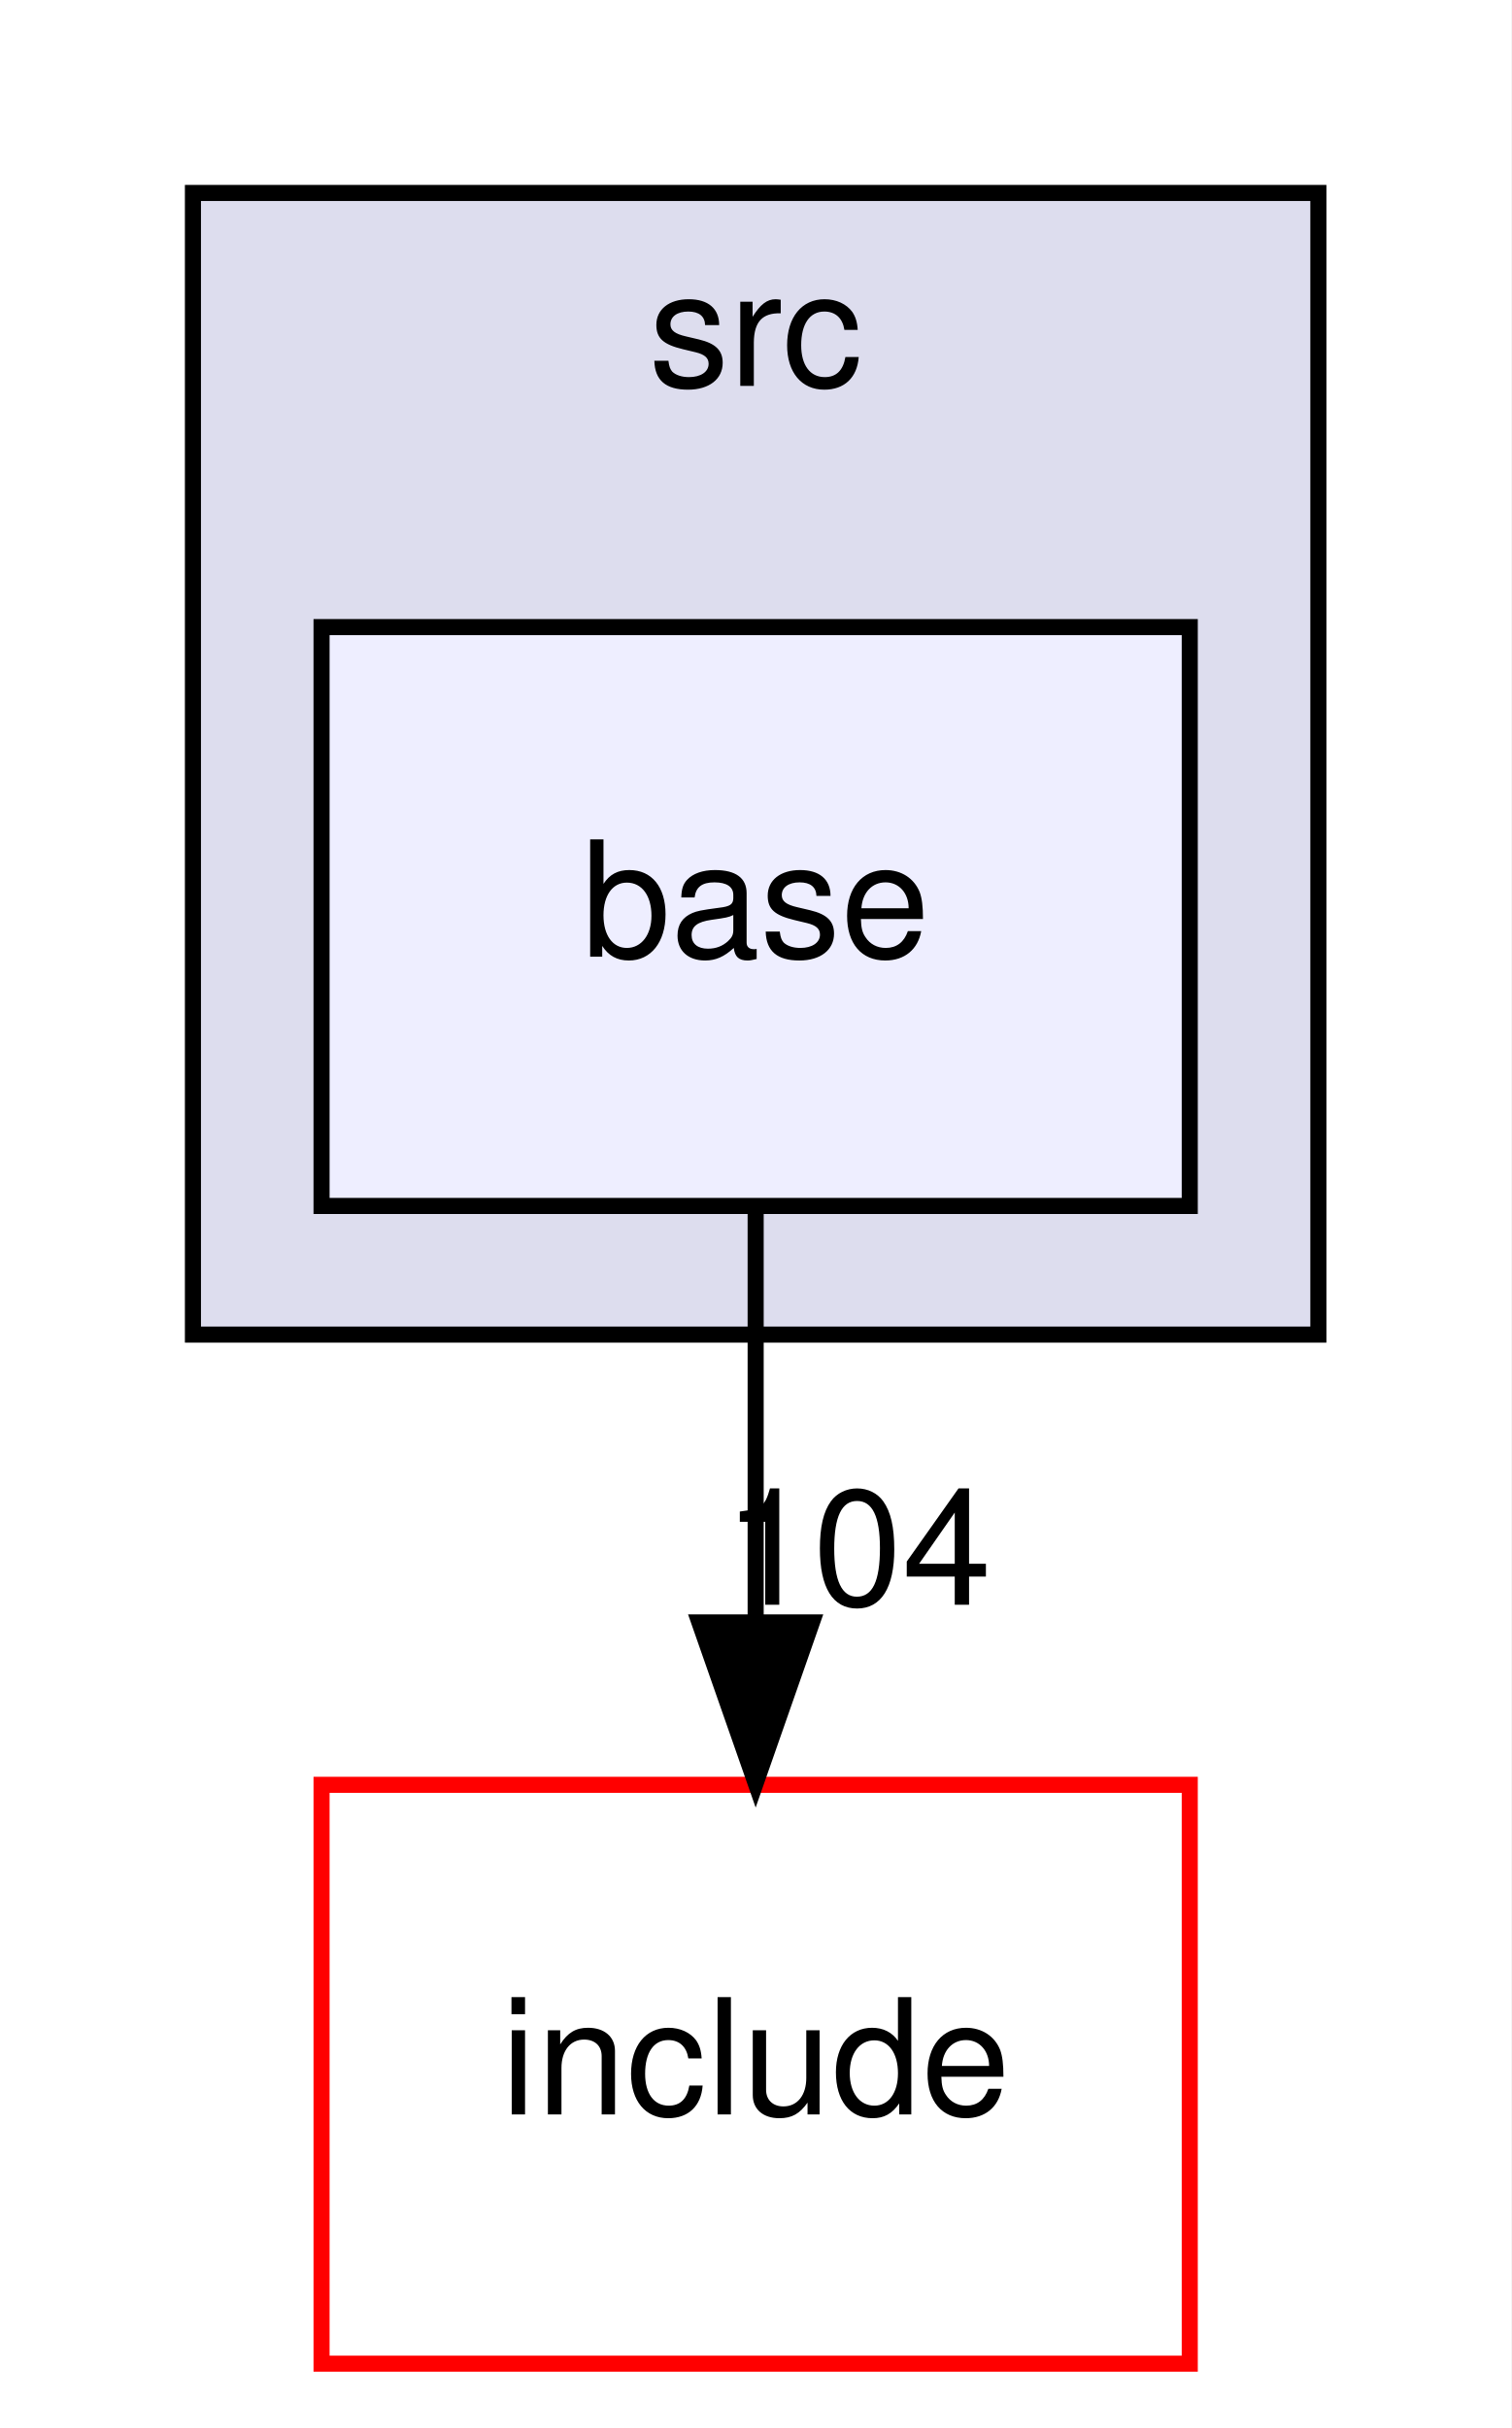
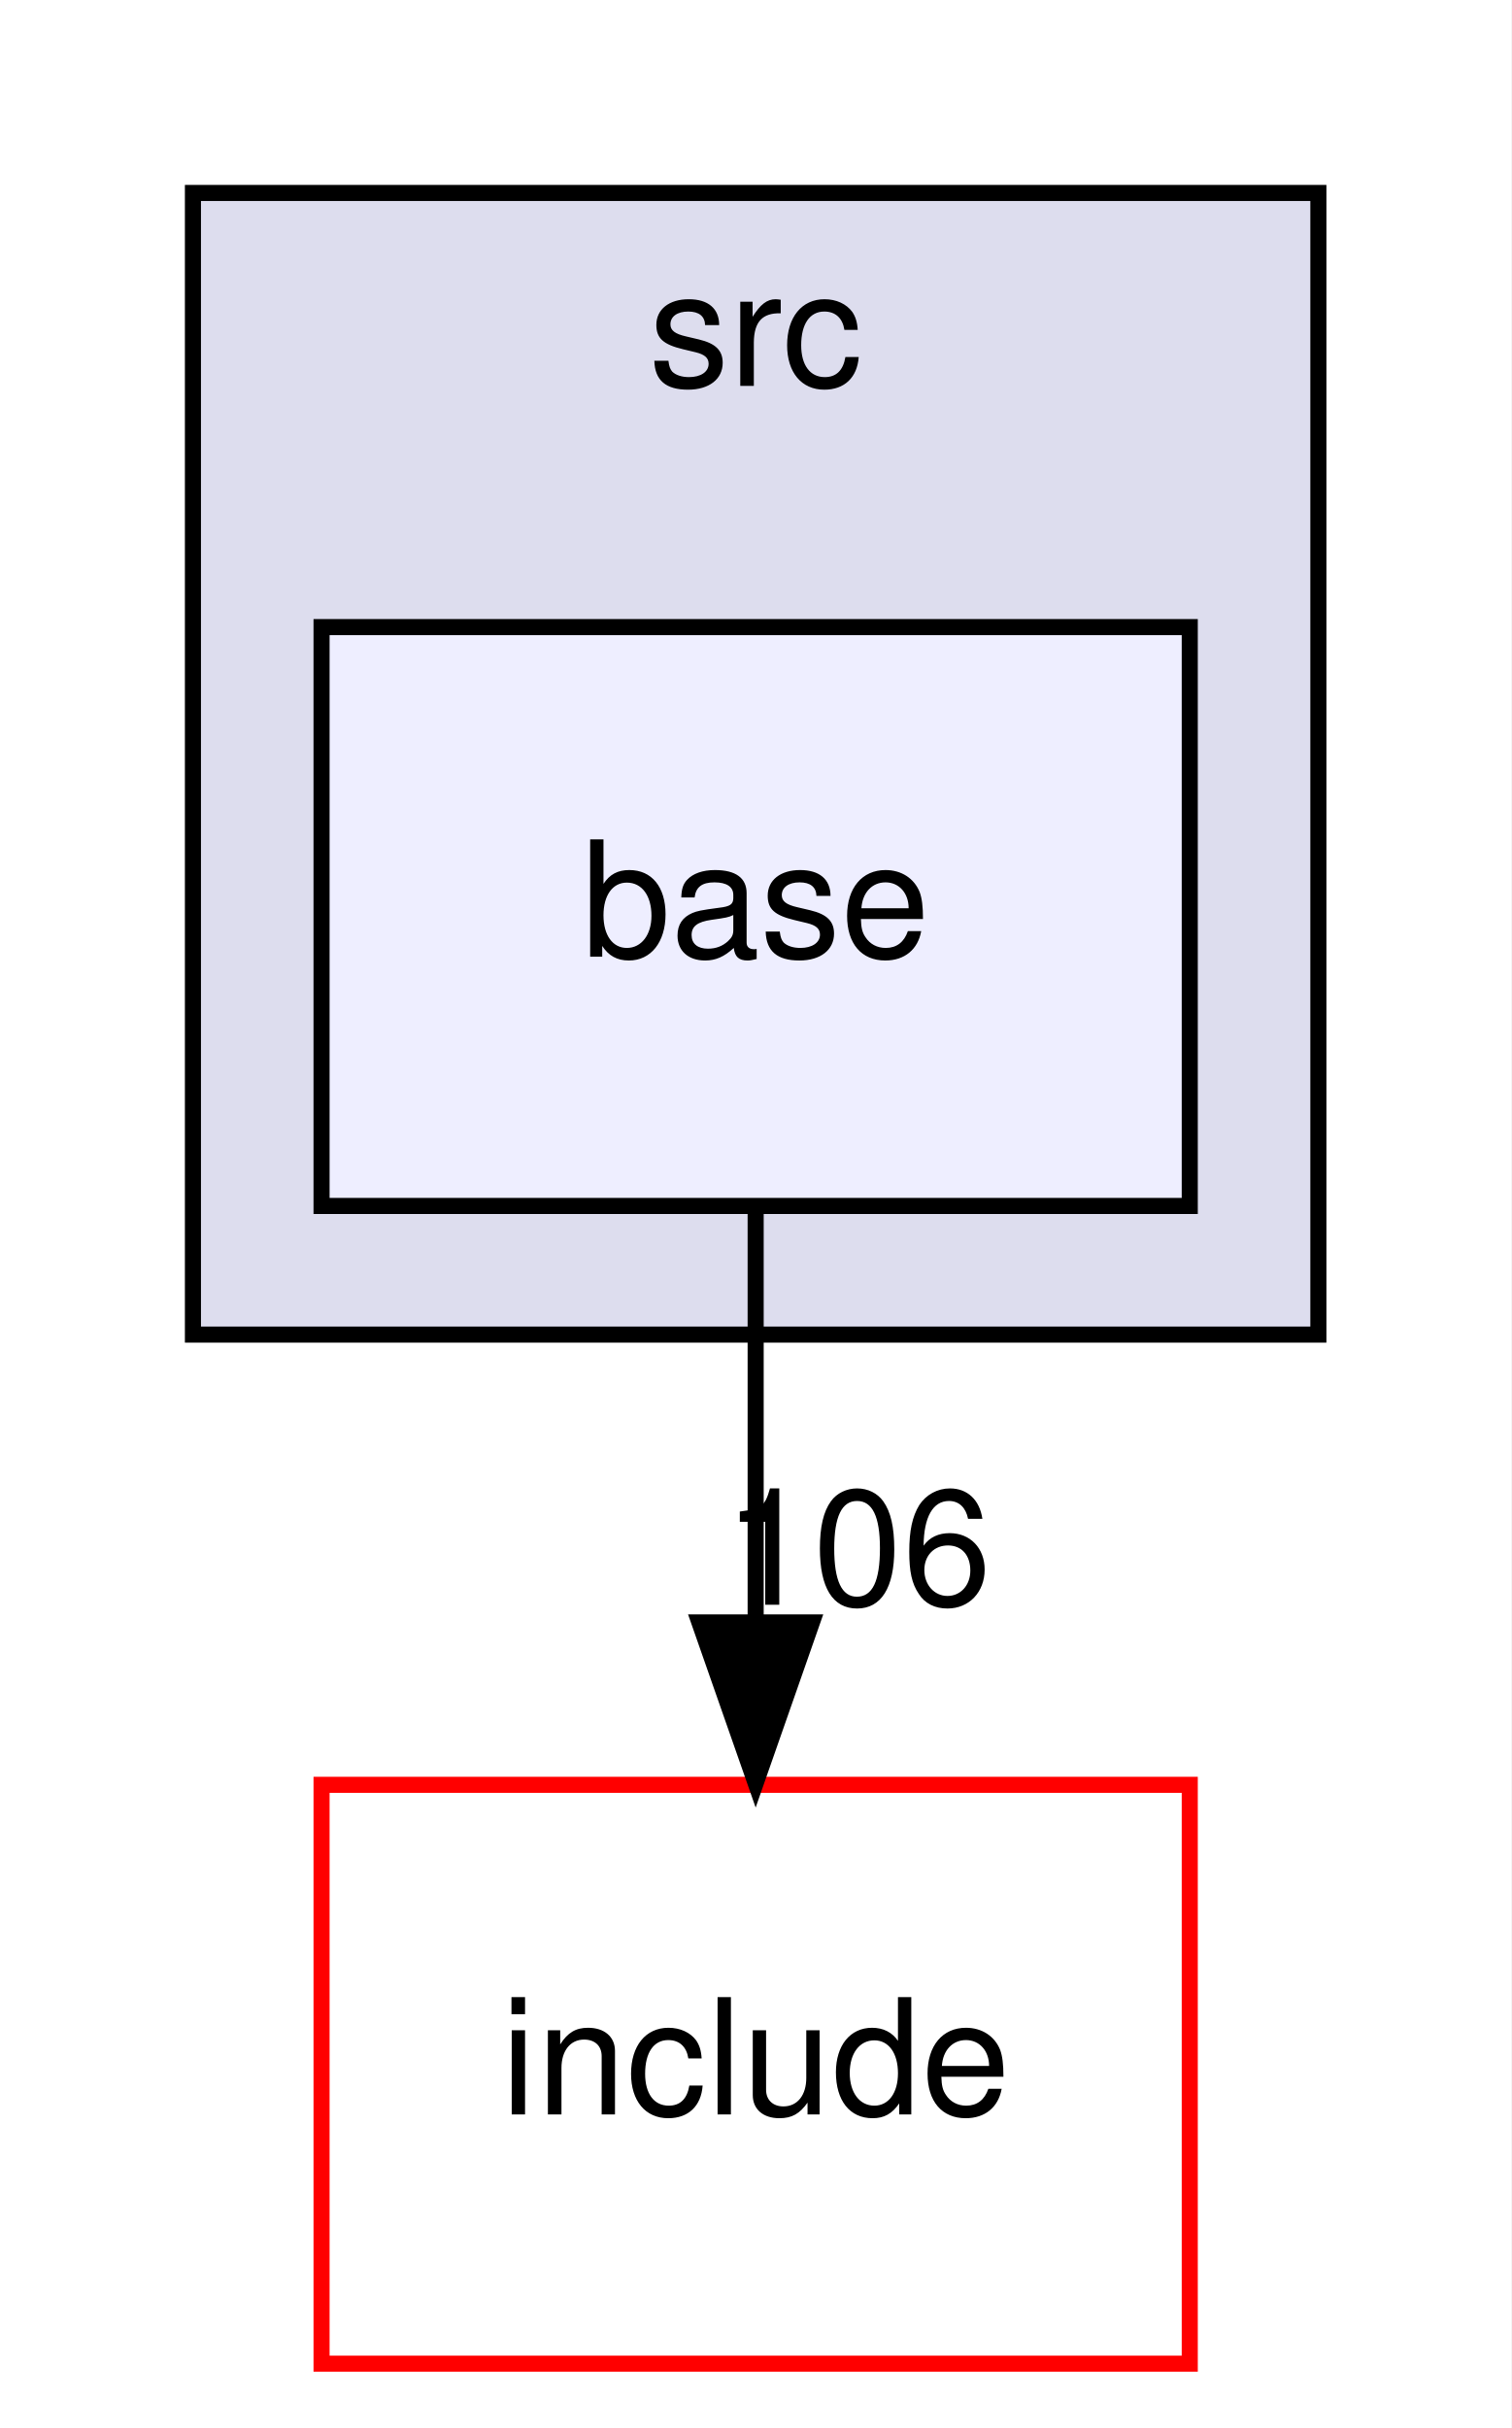
<svg xmlns="http://www.w3.org/2000/svg" xmlns:xlink="http://www.w3.org/1999/xlink" width="94pt" height="151pt" viewBox="0.00 0.00 94.00 151.00">
  <g id="graph0" class="graph" transform="scale(1 1) rotate(0) translate(4 147)">
    <polygon fill="white" stroke="transparent" points="-4,4 -4,-147 90,-147 90,4 -4,4" />
    <g id="clust1" class="cluster">
      <g id="a_clust1">
        <a xlink:href="dir_68267d1309a1af8e8297ef4c3efbcdba.html" target="_top" xlink:title="src">
          <polygon fill="#ddddee" stroke="black" points="8,-64 8,-135 78,-135 78,-64 8,-64" />
          <text text-anchor="middle" x="43" y="-123" font-family="Helvetica,sans-Serif" font-size="10.00">src</text>
        </a>
      </g>
    </g>
    <g id="node1" class="node">
      <g id="a_node1">
        <a xlink:href="dir_0af1587c8378955de40f48b4bd1869f0.html" target="_top" xlink:title="base">
          <polygon fill="#eeeeff" stroke="black" points="70,-108 16,-108 16,-72 70,-72 70,-108" />
          <text text-anchor="middle" x="43" y="-87.5" font-family="Helvetica,sans-Serif" font-size="10.00">base</text>
        </a>
      </g>
    </g>
    <g id="node2" class="node">
      <g id="a_node2">
        <a xlink:href="dir_d44c64559bbebec7f509842c48db8b23.html" target="_top" xlink:title="include">
          <polygon fill="white" stroke="red" points="70,-36 16,-36 16,0 70,0 70,-36" />
          <text text-anchor="middle" x="43" y="-15.5" font-family="Helvetica,sans-Serif" font-size="10.00">include</text>
        </a>
      </g>
    </g>
    <g id="edge1" class="edge">
      <path fill="none" stroke="black" d="M43,-71.7C43,-63.98 43,-54.71 43,-46.11" />
      <polygon fill="black" stroke="black" points="46.5,-46.1 43,-36.1 39.5,-46.1 46.5,-46.1" />
      <g id="a_edge1-headlabel">
-         <a xlink:href="dir_000019_000000.html" target="_top" xlink:title="104">
-           <text text-anchor="middle" x="49.34" y="-47.2" font-family="Helvetica,sans-Serif" font-size="10.00">104</text>
+         <a xlink:href="dir_000019_000000.html" target="_top" xlink:title="106">
+           <text text-anchor="middle" x="49.34" y="-47.2" font-family="Helvetica,sans-Serif" font-size="10.00">106</text>
        </a>
      </g>
    </g>
  </g>
</svg>
